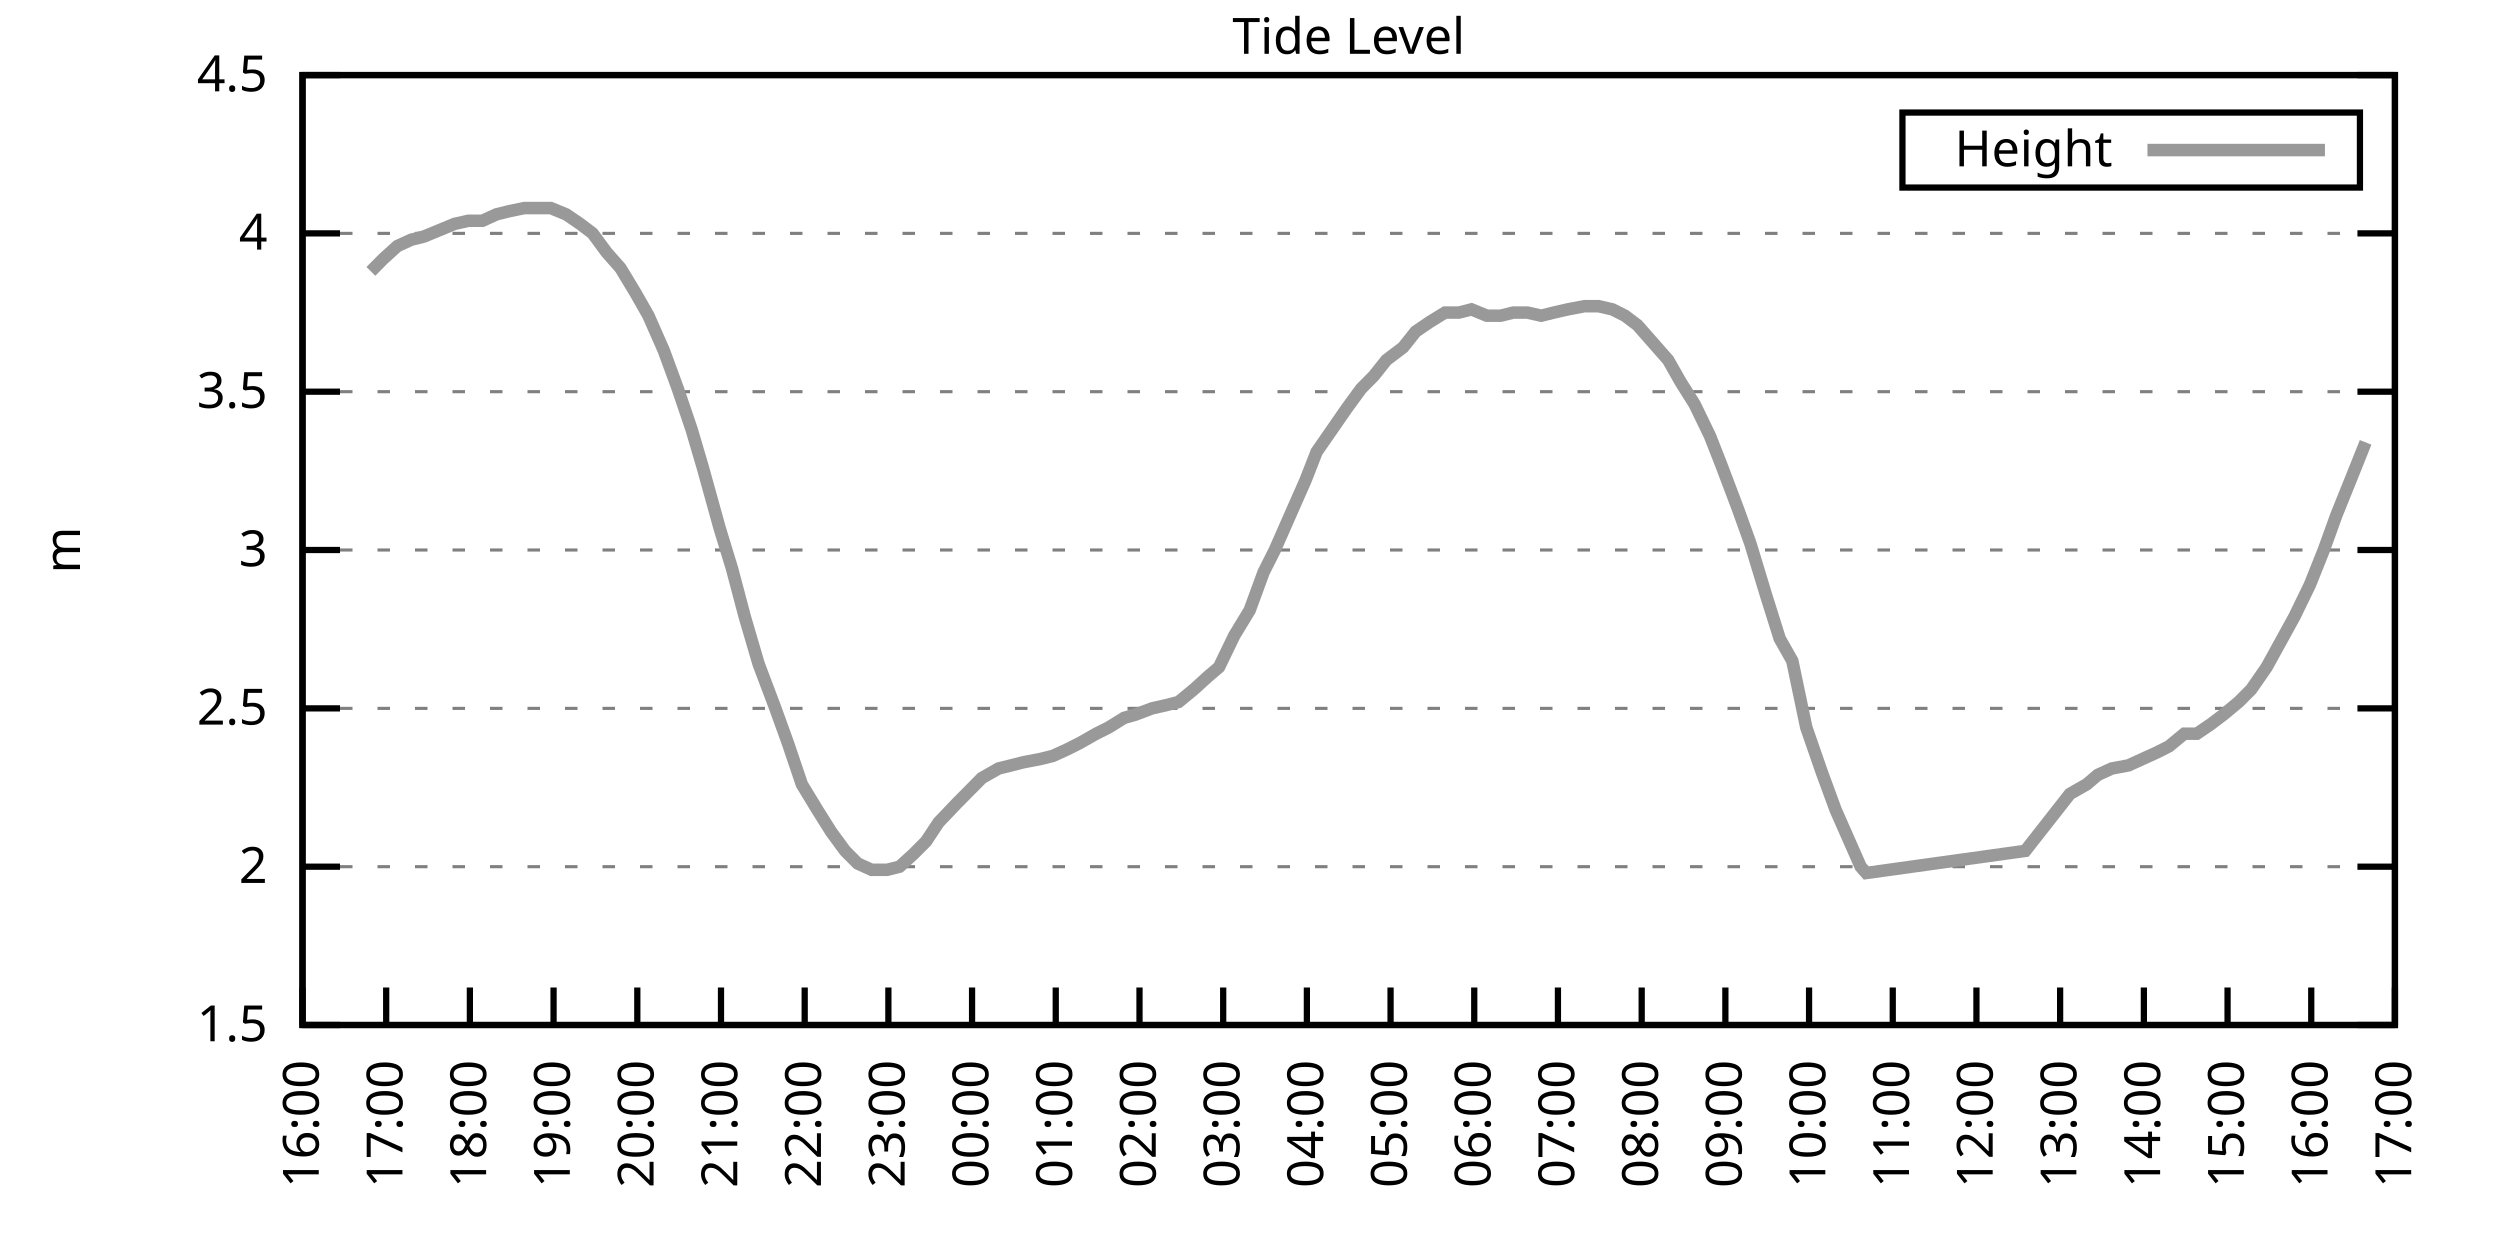
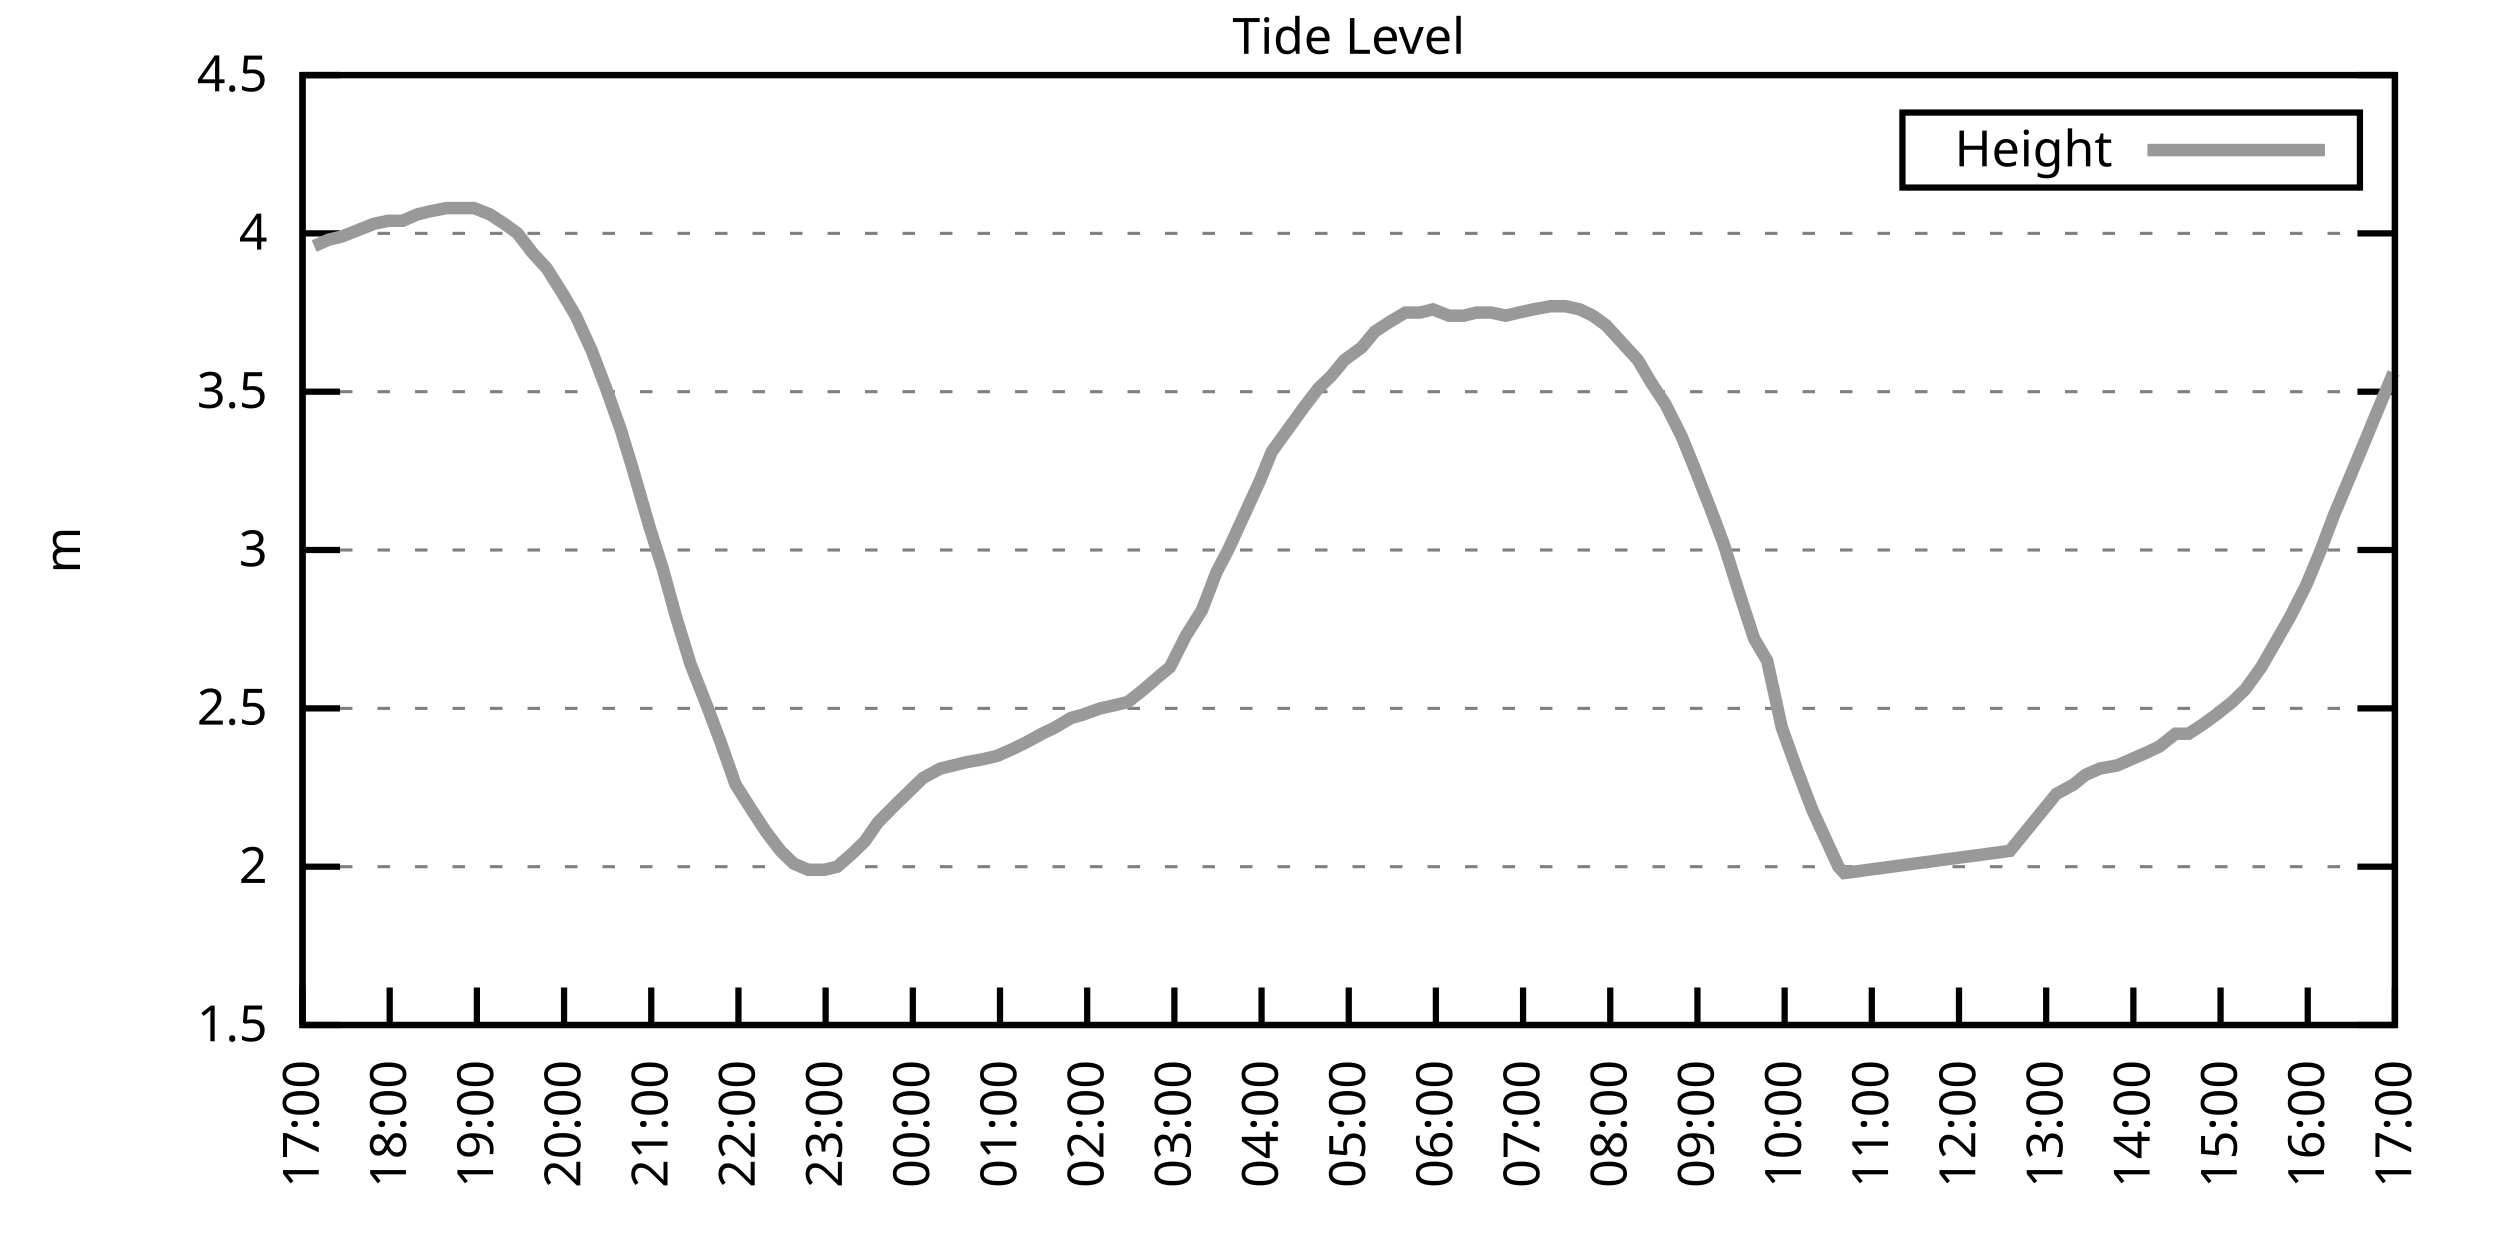
<svg xmlns="http://www.w3.org/2000/svg" xmlns:xlink="http://www.w3.org/1999/xlink" width="400" height="200" viewBox="0 0 400 200">
  <g id="gnuplot_canvas">
    <rect x="0" y="0" width="400" height="200" fill="none" />
    <defs>
      <circle id="gpDot" r="0.5" stroke-width="0.5" stroke="currentColor" />
      <path id="gpPt0" stroke-width="0.333" stroke="currentColor" d="M-1,0 h2 M0,-1 v2" />
      <path id="gpPt1" stroke-width="0.333" stroke="currentColor" d="M-1,-1 L1,1 M1,-1 L-1,1" />
      <path id="gpPt2" stroke-width="0.333" stroke="currentColor" d="M-1,0 L1,0 M0,-1 L0,1 M-1,-1 L1,1 M-1,1 L1,-1" />
      <rect id="gpPt3" stroke-width="0.333" stroke="currentColor" x="-1" y="-1" width="2" height="2" />
      <rect id="gpPt4" stroke-width="0.333" stroke="currentColor" fill="currentColor" x="-1" y="-1" width="2" height="2" />
      <circle id="gpPt5" stroke-width="0.333" stroke="currentColor" cx="0" cy="0" r="1" />
      <use xlink:href="#gpPt5" id="gpPt6" fill="currentColor" stroke="none" />
      <path id="gpPt7" stroke-width="0.333" stroke="currentColor" d="M0,-1.33 L-1.33,0.67 L1.33,0.67 z" />
      <use xlink:href="#gpPt7" id="gpPt8" fill="currentColor" stroke="none" />
      <use xlink:href="#gpPt7" id="gpPt9" stroke="currentColor" transform="rotate(180)" />
      <use xlink:href="#gpPt9" id="gpPt10" fill="currentColor" stroke="none" />
      <use xlink:href="#gpPt3" id="gpPt11" stroke="currentColor" transform="rotate(45)" />
      <use xlink:href="#gpPt11" id="gpPt12" fill="currentColor" stroke="none" />
      <path id="gpPt13" stroke-width="0.333" stroke="currentColor" d="M0,1.330 L1.265,0.411 L0.782,-1.067 L-0.782,-1.076 L-1.265,0.411 z" />
      <use xlink:href="#gpPt13" id="gpPt14" fill="currentColor" stroke="none" />
      <filter id="textbox" filterUnits="objectBoundingBox" x="0" y="0" height="1" width="1">
        <feFlood flood-color="white" flood-opacity="1" result="bgnd" />
        <feComposite in="SourceGraphic" in2="bgnd" operator="atop" />
      </filter>
      <filter id="greybox" filterUnits="objectBoundingBox" x="0" y="0" height="1" width="1">
        <feFlood flood-color="lightgrey" flood-opacity="1" result="grey" />
        <feComposite in="SourceGraphic" in2="grey" operator="atop" />
      </filter>
    </defs>
    <g fill="none" color="white" stroke="currentColor" stroke-width="1.00" stroke-linecap="butt" stroke-linejoin="miter">
</g>
    <g fill="none" color="black" stroke="currentColor" stroke-width="1.00" stroke-linecap="butt" stroke-linejoin="miter">
      <g stroke="none" shape-rendering="crispEdges">
        <polygon fill="rgb(255, 255, 255)" points="48.40,164.00 383.18,164.00 383.18,12.02 48.40,12.02 " />
      </g>
    </g>
    <g fill="none" color="black" stroke="currentColor" stroke-width="1.00" stroke-linecap="butt" stroke-linejoin="miter">
</g>
    <g fill="none" color="black" stroke="black" stroke-width="0.50" stroke-linecap="butt" stroke-linejoin="miter">
</g>
    <g fill="none" color="gray" stroke="currentColor" stroke-width="0.50" stroke-linecap="butt" stroke-linejoin="miter">
      <path stroke="gray" stroke-dasharray="2,4" class="gridline" d="M48.40,164.00 L383.19,164.00  " />
    </g>
    <g fill="none" color="gray" stroke="gray" stroke-width="1.00" stroke-linecap="butt" stroke-linejoin="miter">
</g>
    <g fill="none" color="black" stroke="currentColor" stroke-width="1.00" stroke-linecap="butt" stroke-linejoin="miter">
      <path stroke="black" d="M48.40,164.00 L54.40,164.00 M383.19,164.00 L377.19,164.00  " />
      <g transform="translate(42.80,166.60)" stroke="none" fill="black" font-family="Sans" font-size="8.00" text-anchor="end">
        <text>
          <tspan font-family="Sans"> 1.5</tspan>
        </text>
      </g>
    </g>
    <g fill="none" color="black" stroke="currentColor" stroke-width="1.00" stroke-linecap="butt" stroke-linejoin="miter">
</g>
    <g fill="none" color="black" stroke="black" stroke-width="0.50" stroke-linecap="butt" stroke-linejoin="miter">
</g>
    <g fill="none" color="gray" stroke="currentColor" stroke-width="0.50" stroke-linecap="butt" stroke-linejoin="miter">
      <path stroke="gray" stroke-dasharray="2,4" class="gridline" d="M48.40,138.67 L383.19,138.67  " />
    </g>
    <g fill="none" color="gray" stroke="gray" stroke-width="1.00" stroke-linecap="butt" stroke-linejoin="miter">
</g>
    <g fill="none" color="black" stroke="currentColor" stroke-width="1.00" stroke-linecap="butt" stroke-linejoin="miter">
      <path stroke="black" d="M48.40,138.67 L54.40,138.67 M383.19,138.67 L377.19,138.67  " />
      <g transform="translate(42.80,141.27)" stroke="none" fill="black" font-family="Sans" font-size="8.00" text-anchor="end">
        <text>
          <tspan font-family="Sans"> 2</tspan>
        </text>
      </g>
    </g>
    <g fill="none" color="black" stroke="currentColor" stroke-width="1.00" stroke-linecap="butt" stroke-linejoin="miter">
</g>
    <g fill="none" color="black" stroke="black" stroke-width="0.50" stroke-linecap="butt" stroke-linejoin="miter">
</g>
    <g fill="none" color="gray" stroke="currentColor" stroke-width="0.50" stroke-linecap="butt" stroke-linejoin="miter">
      <path stroke="gray" stroke-dasharray="2,4" class="gridline" d="M48.40,113.34 L383.19,113.34  " />
    </g>
    <g fill="none" color="gray" stroke="gray" stroke-width="1.00" stroke-linecap="butt" stroke-linejoin="miter">
</g>
    <g fill="none" color="black" stroke="currentColor" stroke-width="1.00" stroke-linecap="butt" stroke-linejoin="miter">
      <path stroke="black" d="M48.40,113.34 L54.40,113.34 M383.19,113.34 L377.19,113.34  " />
      <g transform="translate(42.80,115.94)" stroke="none" fill="black" font-family="Sans" font-size="8.00" text-anchor="end">
        <text>
          <tspan font-family="Sans"> 2.5</tspan>
        </text>
      </g>
    </g>
    <g fill="none" color="black" stroke="currentColor" stroke-width="1.00" stroke-linecap="butt" stroke-linejoin="miter">
</g>
    <g fill="none" color="black" stroke="black" stroke-width="0.50" stroke-linecap="butt" stroke-linejoin="miter">
</g>
    <g fill="none" color="gray" stroke="currentColor" stroke-width="0.50" stroke-linecap="butt" stroke-linejoin="miter">
      <path stroke="gray" stroke-dasharray="2,4" class="gridline" d="M48.40,88.00 L383.19,88.00  " />
    </g>
    <g fill="none" color="gray" stroke="gray" stroke-width="1.00" stroke-linecap="butt" stroke-linejoin="miter">
</g>
    <g fill="none" color="black" stroke="currentColor" stroke-width="1.00" stroke-linecap="butt" stroke-linejoin="miter">
      <path stroke="black" d="M48.40,88.00 L54.40,88.00 M383.19,88.00 L377.19,88.00  " />
      <g transform="translate(42.80,90.60)" stroke="none" fill="black" font-family="Sans" font-size="8.00" text-anchor="end">
        <text>
          <tspan font-family="Sans"> 3</tspan>
        </text>
      </g>
    </g>
    <g fill="none" color="black" stroke="currentColor" stroke-width="1.00" stroke-linecap="butt" stroke-linejoin="miter">
</g>
    <g fill="none" color="black" stroke="black" stroke-width="0.50" stroke-linecap="butt" stroke-linejoin="miter">
</g>
    <g fill="none" color="gray" stroke="currentColor" stroke-width="0.50" stroke-linecap="butt" stroke-linejoin="miter">
      <path stroke="gray" stroke-dasharray="2,4" class="gridline" d="M48.40,62.67 L383.19,62.67  " />
    </g>
    <g fill="none" color="gray" stroke="gray" stroke-width="1.00" stroke-linecap="butt" stroke-linejoin="miter">
</g>
    <g fill="none" color="black" stroke="currentColor" stroke-width="1.00" stroke-linecap="butt" stroke-linejoin="miter">
      <path stroke="black" d="M48.40,62.67 L54.40,62.67 M383.19,62.67 L377.19,62.67  " />
      <g transform="translate(42.80,65.27)" stroke="none" fill="black" font-family="Sans" font-size="8.00" text-anchor="end">
        <text>
          <tspan font-family="Sans"> 3.5</tspan>
        </text>
      </g>
    </g>
    <g fill="none" color="black" stroke="currentColor" stroke-width="1.00" stroke-linecap="butt" stroke-linejoin="miter">
</g>
    <g fill="none" color="black" stroke="black" stroke-width="0.50" stroke-linecap="butt" stroke-linejoin="miter">
</g>
    <g fill="none" color="gray" stroke="currentColor" stroke-width="0.50" stroke-linecap="butt" stroke-linejoin="miter">
      <path stroke="gray" stroke-dasharray="2,4" class="gridline" d="M48.40,37.34 L383.19,37.34  " />
    </g>
    <g fill="none" color="gray" stroke="gray" stroke-width="1.00" stroke-linecap="butt" stroke-linejoin="miter">
</g>
    <g fill="none" color="black" stroke="currentColor" stroke-width="1.00" stroke-linecap="butt" stroke-linejoin="miter">
      <path stroke="black" d="M48.40,37.34 L54.40,37.34 M383.19,37.34 L377.19,37.34  " />
      <g transform="translate(42.80,39.94)" stroke="none" fill="black" font-family="Sans" font-size="8.00" text-anchor="end">
        <text>
          <tspan font-family="Sans"> 4</tspan>
        </text>
      </g>
    </g>
    <g fill="none" color="black" stroke="currentColor" stroke-width="1.00" stroke-linecap="butt" stroke-linejoin="miter">
</g>
    <g fill="none" color="black" stroke="black" stroke-width="0.50" stroke-linecap="butt" stroke-linejoin="miter">
</g>
    <g fill="none" color="gray" stroke="currentColor" stroke-width="0.50" stroke-linecap="butt" stroke-linejoin="miter">
      <path stroke="gray" stroke-dasharray="2,4" class="gridline" d="M48.40,12.01 L383.19,12.01  " />
    </g>
    <g fill="none" color="gray" stroke="gray" stroke-width="1.00" stroke-linecap="butt" stroke-linejoin="miter">
</g>
    <g fill="none" color="black" stroke="currentColor" stroke-width="1.00" stroke-linecap="butt" stroke-linejoin="miter">
      <path stroke="black" d="M48.40,12.01 L54.40,12.01 M383.19,12.01 L377.19,12.01  " />
      <g transform="translate(42.80,14.61)" stroke="none" fill="black" font-family="Sans" font-size="8.00" text-anchor="end">
        <text>
          <tspan font-family="Sans"> 4.5</tspan>
        </text>
      </g>
    </g>
    <g fill="none" color="black" stroke="currentColor" stroke-width="1.00" stroke-linecap="butt" stroke-linejoin="miter">
      <path stroke="black" d="M48.40,164.00 L48.40,158.00  " />
      <g transform="translate(51.00,169.60) rotate(270.00)" stroke="none" fill="black" font-family="Sans" font-size="8.00" text-anchor="end">
        <text>
-           <tspan font-family="Sans">16:00</tspan>
-         </text>
-       </g>
-     </g>
-     <g fill="none" color="black" stroke="currentColor" stroke-width="1.00" stroke-linecap="butt" stroke-linejoin="miter">
-       <path stroke="black" d="M61.79,164.00 L61.79,158.00  " />
-       <g transform="translate(64.39,169.60) rotate(270.00)" stroke="none" fill="black" font-family="Sans" font-size="8.00" text-anchor="end">
-         <text>
          <tspan font-family="Sans">17:00</tspan>
        </text>
      </g>
    </g>
    <g fill="none" color="black" stroke="currentColor" stroke-width="1.00" stroke-linecap="butt" stroke-linejoin="miter">
-       <path stroke="black" d="M75.18,164.00 L75.18,158.00  " />
-       <g transform="translate(77.78,169.60) rotate(270.00)" stroke="none" fill="black" font-family="Sans" font-size="8.00" text-anchor="end">
+       <path stroke="black" d="M62.35,164.00 L62.35,158.00  " />
+       <g transform="translate(64.95,169.60) rotate(270.00)" stroke="none" fill="black" font-family="Sans" font-size="8.00" text-anchor="end">
        <text>
          <tspan font-family="Sans">18:00</tspan>
        </text>
      </g>
    </g>
    <g fill="none" color="black" stroke="currentColor" stroke-width="1.00" stroke-linecap="butt" stroke-linejoin="miter">
-       <path stroke="black" d="M88.57,164.00 L88.57,158.00  " />
-       <g transform="translate(91.17,169.60) rotate(270.00)" stroke="none" fill="black" font-family="Sans" font-size="8.00" text-anchor="end">
+       <path stroke="black" d="M76.30,164.00 L76.30,158.00  " />
+       <g transform="translate(78.90,169.60) rotate(270.00)" stroke="none" fill="black" font-family="Sans" font-size="8.00" text-anchor="end">
        <text>
          <tspan font-family="Sans">19:00</tspan>
        </text>
      </g>
    </g>
    <g fill="none" color="black" stroke="currentColor" stroke-width="1.00" stroke-linecap="butt" stroke-linejoin="miter">
-       <path stroke="black" d="M101.97,164.00 L101.97,158.00  " />
-       <g transform="translate(104.57,169.60) rotate(270.00)" stroke="none" fill="black" font-family="Sans" font-size="8.00" text-anchor="end">
+       <path stroke="black" d="M90.25,164.00 L90.25,158.00  " />
+       <g transform="translate(92.85,169.60) rotate(270.00)" stroke="none" fill="black" font-family="Sans" font-size="8.00" text-anchor="end">
        <text>
          <tspan font-family="Sans">20:00</tspan>
        </text>
      </g>
    </g>
    <g fill="none" color="black" stroke="currentColor" stroke-width="1.00" stroke-linecap="butt" stroke-linejoin="miter">
-       <path stroke="black" d="M115.36,164.00 L115.36,158.00  " />
-       <g transform="translate(117.96,169.60) rotate(270.00)" stroke="none" fill="black" font-family="Sans" font-size="8.00" text-anchor="end">
+       <path stroke="black" d="M104.20,164.00 L104.20,158.00  " />
+       <g transform="translate(106.80,169.60) rotate(270.00)" stroke="none" fill="black" font-family="Sans" font-size="8.00" text-anchor="end">
        <text>
          <tspan font-family="Sans">21:00</tspan>
        </text>
      </g>
    </g>
    <g fill="none" color="black" stroke="currentColor" stroke-width="1.00" stroke-linecap="butt" stroke-linejoin="miter">
-       <path stroke="black" d="M128.75,164.00 L128.75,158.00  " />
-       <g transform="translate(131.35,169.60) rotate(270.00)" stroke="none" fill="black" font-family="Sans" font-size="8.00" text-anchor="end">
+       <path stroke="black" d="M118.15,164.00 L118.15,158.00  " />
+       <g transform="translate(120.75,169.60) rotate(270.00)" stroke="none" fill="black" font-family="Sans" font-size="8.00" text-anchor="end">
        <text>
          <tspan font-family="Sans">22:00</tspan>
        </text>
      </g>
    </g>
    <g fill="none" color="black" stroke="currentColor" stroke-width="1.00" stroke-linecap="butt" stroke-linejoin="miter">
-       <path stroke="black" d="M142.14,164.00 L142.14,158.00  " />
-       <g transform="translate(144.74,169.60) rotate(270.00)" stroke="none" fill="black" font-family="Sans" font-size="8.00" text-anchor="end">
+       <path stroke="black" d="M132.10,164.00 L132.10,158.00  " />
+       <g transform="translate(134.70,169.60) rotate(270.00)" stroke="none" fill="black" font-family="Sans" font-size="8.00" text-anchor="end">
        <text>
          <tspan font-family="Sans">23:00</tspan>
        </text>
      </g>
    </g>
    <g fill="none" color="black" stroke="currentColor" stroke-width="1.00" stroke-linecap="butt" stroke-linejoin="miter">
-       <path stroke="black" d="M155.53,164.00 L155.53,158.00  " />
-       <g transform="translate(158.13,169.60) rotate(270.00)" stroke="none" fill="black" font-family="Sans" font-size="8.00" text-anchor="end">
+       <path stroke="black" d="M146.05,164.00 L146.05,158.00  " />
+       <g transform="translate(148.65,169.60) rotate(270.00)" stroke="none" fill="black" font-family="Sans" font-size="8.00" text-anchor="end">
        <text>
          <tspan font-family="Sans">00:00</tspan>
        </text>
      </g>
    </g>
    <g fill="none" color="black" stroke="currentColor" stroke-width="1.00" stroke-linecap="butt" stroke-linejoin="miter">
-       <path stroke="black" d="M168.92,164.00 L168.92,158.00  " />
-       <g transform="translate(171.52,169.60) rotate(270.00)" stroke="none" fill="black" font-family="Sans" font-size="8.00" text-anchor="end">
+       <path stroke="black" d="M160.00,164.00 L160.00,158.00  " />
+       <g transform="translate(162.60,169.60) rotate(270.00)" stroke="none" fill="black" font-family="Sans" font-size="8.00" text-anchor="end">
        <text>
          <tspan font-family="Sans">01:00</tspan>
        </text>
      </g>
    </g>
    <g fill="none" color="black" stroke="currentColor" stroke-width="1.00" stroke-linecap="butt" stroke-linejoin="miter">
-       <path stroke="black" d="M182.32,164.00 L182.32,158.00  " />
-       <g transform="translate(184.92,169.60) rotate(270.00)" stroke="none" fill="black" font-family="Sans" font-size="8.00" text-anchor="end">
+       <path stroke="black" d="M173.95,164.00 L173.95,158.00  " />
+       <g transform="translate(176.55,169.60) rotate(270.00)" stroke="none" fill="black" font-family="Sans" font-size="8.00" text-anchor="end">
        <text>
          <tspan font-family="Sans">02:00</tspan>
        </text>
      </g>
    </g>
    <g fill="none" color="black" stroke="currentColor" stroke-width="1.00" stroke-linecap="butt" stroke-linejoin="miter">
-       <path stroke="black" d="M195.71,164.00 L195.71,158.00  " />
-       <g transform="translate(198.31,169.60) rotate(270.00)" stroke="none" fill="black" font-family="Sans" font-size="8.00" text-anchor="end">
+       <path stroke="black" d="M187.90,164.00 L187.90,158.00  " />
+       <g transform="translate(190.50,169.60) rotate(270.00)" stroke="none" fill="black" font-family="Sans" font-size="8.00" text-anchor="end">
        <text>
          <tspan font-family="Sans">03:00</tspan>
        </text>
      </g>
    </g>
    <g fill="none" color="black" stroke="currentColor" stroke-width="1.00" stroke-linecap="butt" stroke-linejoin="miter">
-       <path stroke="black" d="M209.10,164.00 L209.10,158.00  " />
-       <g transform="translate(211.70,169.60) rotate(270.00)" stroke="none" fill="black" font-family="Sans" font-size="8.00" text-anchor="end">
+       <path stroke="black" d="M201.85,164.00 L201.85,158.00  " />
+       <g transform="translate(204.45,169.60) rotate(270.00)" stroke="none" fill="black" font-family="Sans" font-size="8.00" text-anchor="end">
        <text>
          <tspan font-family="Sans">04:00</tspan>
        </text>
      </g>
    </g>
    <g fill="none" color="black" stroke="currentColor" stroke-width="1.00" stroke-linecap="butt" stroke-linejoin="miter">
-       <path stroke="black" d="M222.49,164.00 L222.49,158.00  " />
-       <g transform="translate(225.09,169.60) rotate(270.00)" stroke="none" fill="black" font-family="Sans" font-size="8.00" text-anchor="end">
+       <path stroke="black" d="M215.80,164.00 L215.80,158.00  " />
+       <g transform="translate(218.40,169.60) rotate(270.00)" stroke="none" fill="black" font-family="Sans" font-size="8.00" text-anchor="end">
        <text>
          <tspan font-family="Sans">05:00</tspan>
        </text>
      </g>
    </g>
    <g fill="none" color="black" stroke="currentColor" stroke-width="1.00" stroke-linecap="butt" stroke-linejoin="miter">
-       <path stroke="black" d="M235.88,164.00 L235.88,158.00  " />
-       <g transform="translate(238.48,169.60) rotate(270.00)" stroke="none" fill="black" font-family="Sans" font-size="8.00" text-anchor="end">
+       <path stroke="black" d="M229.74,164.00 L229.74,158.00  " />
+       <g transform="translate(232.34,169.60) rotate(270.00)" stroke="none" fill="black" font-family="Sans" font-size="8.00" text-anchor="end">
        <text>
          <tspan font-family="Sans">06:00</tspan>
        </text>
      </g>
    </g>
    <g fill="none" color="black" stroke="currentColor" stroke-width="1.00" stroke-linecap="butt" stroke-linejoin="miter">
-       <path stroke="black" d="M249.27,164.00 L249.27,158.00  " />
-       <g transform="translate(251.87,169.60) rotate(270.00)" stroke="none" fill="black" font-family="Sans" font-size="8.00" text-anchor="end">
+       <path stroke="black" d="M243.69,164.00 L243.69,158.00  " />
+       <g transform="translate(246.29,169.60) rotate(270.00)" stroke="none" fill="black" font-family="Sans" font-size="8.00" text-anchor="end">
        <text>
          <tspan font-family="Sans">07:00</tspan>
        </text>
      </g>
    </g>
    <g fill="none" color="black" stroke="currentColor" stroke-width="1.00" stroke-linecap="butt" stroke-linejoin="miter">
-       <path stroke="black" d="M262.67,164.00 L262.67,158.00  " />
-       <g transform="translate(265.27,169.60) rotate(270.00)" stroke="none" fill="black" font-family="Sans" font-size="8.00" text-anchor="end">
+       <path stroke="black" d="M257.64,164.00 L257.64,158.00  " />
+       <g transform="translate(260.24,169.60) rotate(270.00)" stroke="none" fill="black" font-family="Sans" font-size="8.00" text-anchor="end">
        <text>
          <tspan font-family="Sans">08:00</tspan>
        </text>
      </g>
    </g>
    <g fill="none" color="black" stroke="currentColor" stroke-width="1.00" stroke-linecap="butt" stroke-linejoin="miter">
-       <path stroke="black" d="M276.06,164.00 L276.06,158.00  " />
-       <g transform="translate(278.66,169.60) rotate(270.00)" stroke="none" fill="black" font-family="Sans" font-size="8.00" text-anchor="end">
+       <path stroke="black" d="M271.59,164.00 L271.59,158.00  " />
+       <g transform="translate(274.19,169.60) rotate(270.00)" stroke="none" fill="black" font-family="Sans" font-size="8.00" text-anchor="end">
        <text>
          <tspan font-family="Sans">09:00</tspan>
        </text>
      </g>
    </g>
    <g fill="none" color="black" stroke="currentColor" stroke-width="1.00" stroke-linecap="butt" stroke-linejoin="miter">
-       <path stroke="black" d="M289.45,164.00 L289.45,158.00  " />
-       <g transform="translate(292.05,169.60) rotate(270.00)" stroke="none" fill="black" font-family="Sans" font-size="8.00" text-anchor="end">
+       <path stroke="black" d="M285.54,164.00 L285.54,158.00  " />
+       <g transform="translate(288.14,169.60) rotate(270.00)" stroke="none" fill="black" font-family="Sans" font-size="8.00" text-anchor="end">
        <text>
          <tspan font-family="Sans">10:00</tspan>
        </text>
      </g>
    </g>
    <g fill="none" color="black" stroke="currentColor" stroke-width="1.00" stroke-linecap="butt" stroke-linejoin="miter">
-       <path stroke="black" d="M302.84,164.00 L302.84,158.00  " />
-       <g transform="translate(305.44,169.60) rotate(270.00)" stroke="none" fill="black" font-family="Sans" font-size="8.00" text-anchor="end">
+       <path stroke="black" d="M299.49,164.00 L299.49,158.00  " />
+       <g transform="translate(302.09,169.60) rotate(270.00)" stroke="none" fill="black" font-family="Sans" font-size="8.00" text-anchor="end">
        <text>
          <tspan font-family="Sans">11:00</tspan>
        </text>
      </g>
    </g>
    <g fill="none" color="black" stroke="currentColor" stroke-width="1.00" stroke-linecap="butt" stroke-linejoin="miter">
-       <path stroke="black" d="M316.23,164.00 L316.23,158.00  " />
-       <g transform="translate(318.83,169.60) rotate(270.00)" stroke="none" fill="black" font-family="Sans" font-size="8.00" text-anchor="end">
+       <path stroke="black" d="M313.44,164.00 L313.44,158.00  " />
+       <g transform="translate(316.04,169.60) rotate(270.00)" stroke="none" fill="black" font-family="Sans" font-size="8.00" text-anchor="end">
        <text>
          <tspan font-family="Sans">12:00</tspan>
        </text>
      </g>
    </g>
    <g fill="none" color="black" stroke="currentColor" stroke-width="1.00" stroke-linecap="butt" stroke-linejoin="miter">
-       <path stroke="black" d="M329.62,164.00 L329.62,158.00  " />
-       <g transform="translate(332.22,169.60) rotate(270.00)" stroke="none" fill="black" font-family="Sans" font-size="8.00" text-anchor="end">
+       <path stroke="black" d="M327.39,164.00 L327.39,158.00  " />
+       <g transform="translate(329.99,169.60) rotate(270.00)" stroke="none" fill="black" font-family="Sans" font-size="8.00" text-anchor="end">
        <text>
          <tspan font-family="Sans">13:00</tspan>
        </text>
      </g>
    </g>
    <g fill="none" color="black" stroke="currentColor" stroke-width="1.00" stroke-linecap="butt" stroke-linejoin="miter">
-       <path stroke="black" d="M343.02,164.00 L343.02,158.00  " />
-       <g transform="translate(345.62,169.60) rotate(270.00)" stroke="none" fill="black" font-family="Sans" font-size="8.00" text-anchor="end">
+       <path stroke="black" d="M341.34,164.00 L341.34,158.00  " />
+       <g transform="translate(343.94,169.60) rotate(270.00)" stroke="none" fill="black" font-family="Sans" font-size="8.00" text-anchor="end">
        <text>
          <tspan font-family="Sans">14:00</tspan>
        </text>
      </g>
    </g>
    <g fill="none" color="black" stroke="currentColor" stroke-width="1.00" stroke-linecap="butt" stroke-linejoin="miter">
-       <path stroke="black" d="M356.41,164.00 L356.41,158.00  " />
-       <g transform="translate(359.01,169.60) rotate(270.00)" stroke="none" fill="black" font-family="Sans" font-size="8.00" text-anchor="end">
+       <path stroke="black" d="M355.29,164.00 L355.29,158.00  " />
+       <g transform="translate(357.89,169.60) rotate(270.00)" stroke="none" fill="black" font-family="Sans" font-size="8.00" text-anchor="end">
        <text>
          <tspan font-family="Sans">15:00</tspan>
        </text>
      </g>
    </g>
    <g fill="none" color="black" stroke="currentColor" stroke-width="1.00" stroke-linecap="butt" stroke-linejoin="miter">
-       <path stroke="black" d="M369.80,164.00 L369.80,158.00  " />
-       <g transform="translate(372.40,169.60) rotate(270.00)" stroke="none" fill="black" font-family="Sans" font-size="8.00" text-anchor="end">
+       <path stroke="black" d="M369.24,164.00 L369.24,158.00  " />
+       <g transform="translate(371.84,169.60) rotate(270.00)" stroke="none" fill="black" font-family="Sans" font-size="8.00" text-anchor="end">
        <text>
          <tspan font-family="Sans">16:00</tspan>
        </text>
      </g>
    </g>
    <g fill="none" color="black" stroke="currentColor" stroke-width="1.00" stroke-linecap="butt" stroke-linejoin="miter">
      <path stroke="black" d="M383.19,164.00 L383.19,158.00  " />
      <g transform="translate(385.79,169.60) rotate(270.00)" stroke="none" fill="black" font-family="Sans" font-size="8.00" text-anchor="end">
        <text>
          <tspan font-family="Sans">17:00</tspan>
        </text>
      </g>
    </g>
    <g fill="none" color="black" stroke="currentColor" stroke-width="1.00" stroke-linecap="butt" stroke-linejoin="miter">
</g>
    <g fill="none" color="black" stroke="currentColor" stroke-width="1.00" stroke-linecap="butt" stroke-linejoin="miter">
      <path stroke="black" d="M48.40,12.01 L48.40,164.00 L383.19,164.00 L383.19,12.01 L48.40,12.01 Z  " />
    </g>
    <g fill="none" color="black" stroke="currentColor" stroke-width="1.00" stroke-linecap="butt" stroke-linejoin="miter">
</g>
    <g fill="none" color="black" stroke="currentColor" stroke-width="1.00" stroke-linecap="butt" stroke-linejoin="miter">
      <path stroke="black" d="M304.39,30.01 L304.39,18.01 L377.59,18.01 L377.59,30.01 L304.39,30.01 Z  " />
    </g>
    <g id="Tide_level_plot_1">
      <g fill="none" color="white" stroke="black" stroke-width="2.00" stroke-linecap="butt" stroke-linejoin="miter">
</g>
      <g fill="none" color="black" stroke="currentColor" stroke-width="2.00" stroke-linecap="butt" stroke-linejoin="miter">
        <g transform="translate(337.99,26.61)" stroke="none" fill="black" font-family="Sans" font-size="8.00" text-anchor="end">
          <text>
            <tspan font-family="Sans">Height</tspan>
          </text>
        </g>
      </g>
      <g fill="none" color="black" stroke="currentColor" stroke-width="2.00" stroke-linecap="butt" stroke-linejoin="miter">
-         <path stroke="rgb(153, 153, 153)" d="M343.59,24.01 L371.99,24.01 M59.34,43.42 L61.35,41.39 L63.58,39.37 L65.81,38.35 L67.82,37.85 L70.27,36.84   L72.73,35.82 L74.96,35.32 L77.19,35.32 L79.42,34.30 L81.43,33.80 L83.89,33.29 L85.90,33.29 L88.13,33.29   L90.58,34.30 L92.82,35.82 L94.82,37.34 L97.06,40.38 L99.29,42.91 L101.74,46.97 L103.75,50.51 L106.21,56.09   L108.44,62.17 L110.67,68.75 L112.46,74.83 L115.13,84.46 L117.14,91.04 L119.15,98.64 L121.38,106.24 L124.06,113.34   L126.07,118.91 L128.30,125.50 L130.76,129.55 L132.99,133.10 L135.22,136.14 L137.23,138.16 L139.46,139.17 L141.92,139.17   L143.93,138.67 L146.16,136.64 L148.17,134.62 L150.18,131.58 L153.08,128.54 L155.09,126.51 L157.10,124.48 L159.77,122.96   L161.78,122.46 L163.79,121.95 L166.47,121.44 L168.48,120.94 L170.71,119.92 L172.72,118.91 L175.40,117.39 L177.41,116.38   L179.86,114.86 L181.65,114.35 L184.32,113.34 L186.56,112.83 L188.57,112.32 L191.02,110.30 L193.25,108.27 L195.04,106.75   L197.49,101.68 L199.95,97.63 L202.18,91.55 L203.97,88.00 L206.64,81.93 L208.88,76.86 L210.66,72.30 L213.12,68.75   L215.57,65.21 L217.80,62.17 L219.81,60.14 L221.82,57.61 L224.50,55.58 L226.51,53.05 L228.74,51.53 L231.20,50.01   L233.43,50.01 L235.44,49.50 L237.89,50.51 L240.12,50.51 L242.13,50.01 L244.36,50.01 L246.60,50.51 L248.60,50.01   L250.84,49.50 L253.51,48.99 L255.75,48.99 L257.98,49.50 L259.99,50.51 L262.00,52.03 L266.91,57.61 L268.92,61.15   L271.15,64.70 L273.60,69.77 L275.39,74.33 L278.07,81.42 L280.07,86.99 L282.53,95.10 L284.76,102.19 L286.77,105.74   L289.00,116.38 L291.46,123.47 L293.69,129.55 L295.70,134.11 L297.71,138.67 L298.60,139.68 L324.04,136.14 L331.19,127.02   L333.86,125.50 L335.65,123.98 L337.88,122.96 L340.56,122.46 L342.79,121.44 L345.02,120.43 L347.03,119.42 L349.49,117.39   L351.50,117.39 L353.73,115.87 L355.74,114.35 L358.19,112.32 L360.20,110.30 L362.66,106.75 L364.89,102.70 L367.12,98.64   L369.58,93.58 L371.81,88.00 L373.82,82.43 L376.27,76.35 L378.50,70.78  " />
+         <path stroke="rgb(153, 153, 153)" d="M343.59,24.01 L371.99,24.01 M50.26,39.37 L52.58,38.35 L54.68,37.85 L57.23,36.84 L59.79,35.82 L62.12,35.32   L64.44,35.32 L66.77,34.30 L68.86,33.80 L71.42,33.29 L73.51,33.29 L75.83,33.29 L78.39,34.30 L80.72,35.82   L82.81,37.34 L85.13,40.38 L87.46,42.91 L90.02,46.97 L92.11,50.51 L94.67,56.09 L96.99,62.17 L99.32,68.75   L101.18,74.83 L103.97,84.46 L106.06,91.04 L108.15,98.64 L110.48,106.24 L113.27,113.34 L115.36,118.91 L117.68,125.50   L120.24,129.55 L122.57,133.10 L124.89,136.14 L126.98,138.16 L129.31,139.17 L131.87,139.17 L133.96,138.67 L136.28,136.64   L138.37,134.62 L140.47,131.58 L143.49,128.54 L145.58,126.51 L147.67,124.48 L150.46,122.96 L152.56,122.46 L154.65,121.95   L157.44,121.44 L159.53,120.94 L161.86,119.92 L163.95,118.91 L166.74,117.39 L168.83,116.38 L171.39,114.86 L173.25,114.35   L176.04,113.34 L178.36,112.83 L180.46,112.32 L183.01,110.30 L185.34,108.27 L187.20,106.75 L189.76,101.68 L192.31,97.63   L194.64,91.55 L196.50,88.00 L199.29,81.93 L201.61,76.86 L203.47,72.30 L206.03,68.75 L208.59,65.21 L210.91,62.17   L213.01,60.14 L215.10,57.61 L217.89,55.58 L219.98,53.05 L222.30,51.53 L224.86,50.01 L227.19,50.01 L229.28,49.50   L231.84,50.51 L234.16,50.51 L236.25,50.01 L238.58,50.01 L240.90,50.51 L243.00,50.01 L245.32,49.50 L248.11,48.99   L250.44,48.99 L252.76,49.50 L254.85,50.51 L256.95,52.03 L262.06,57.61 L264.15,61.15 L266.48,64.70 L269.04,69.77   L270.90,74.33 L273.69,81.42 L275.78,86.99 L278.34,95.10 L280.66,102.19 L282.75,105.74 L285.08,116.38 L287.64,123.47   L289.96,129.55 L292.05,134.11 L294.15,138.67 L295.08,139.68 L321.58,136.14 L329.02,127.02 L331.81,125.50 L333.67,123.98   L335.99,122.96 L338.78,122.46 L341.11,121.44 L343.43,120.43 L345.53,119.42 L348.08,117.39 L350.18,117.39 L352.50,115.87   L354.59,114.35 L357.15,112.32 L359.24,110.30 L361.80,106.75 L364.13,102.70 L366.45,98.64 L369.01,93.58 L371.33,88.00   L373.43,82.43 L375.98,76.35 L378.31,70.78 L380.40,65.71 L382.96,59.63  " />
      </g>
    </g>
    <g fill="none" color="black" stroke="currentColor" stroke-width="2.00" stroke-linecap="butt" stroke-linejoin="miter">
</g>
    <g fill="none" color="black" stroke="black" stroke-width="1.00" stroke-linecap="butt" stroke-linejoin="miter">
</g>
    <g fill="none" color="black" stroke="currentColor" stroke-width="1.00" stroke-linecap="butt" stroke-linejoin="miter">
      <path stroke="black" d="M48.40,12.01 L48.40,164.00 L383.19,164.00 L383.19,12.01 L48.40,12.01 Z  " />
      <g transform="translate(12.80,88.01) rotate(270.00)" stroke="none" fill="black" font-family="Sans" font-size="8.00" text-anchor="middle">
        <text>
          <tspan font-family="Sans">m</tspan>
        </text>
      </g>
    </g>
    <g fill="none" color="black" stroke="currentColor" stroke-width="1.00" stroke-linecap="butt" stroke-linejoin="miter">
</g>
    <g fill="none" color="black" stroke="currentColor" stroke-width="1.00" stroke-linecap="butt" stroke-linejoin="miter">
      <g transform="translate(215.79,8.61)" stroke="none" fill="black" font-family="Sans" font-size="8.00" text-anchor="middle">
        <text>
          <tspan font-family="Sans">Tide Level</tspan>
        </text>
      </g>
    </g>
    <g fill="none" color="black" stroke="currentColor" stroke-width="1.00" stroke-linecap="butt" stroke-linejoin="miter">
</g>
  </g>
</svg>
